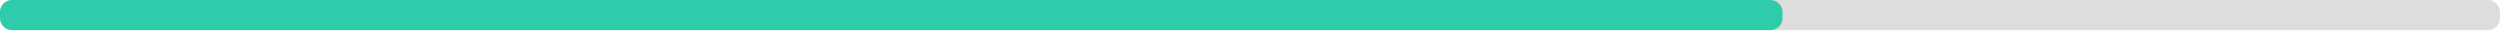
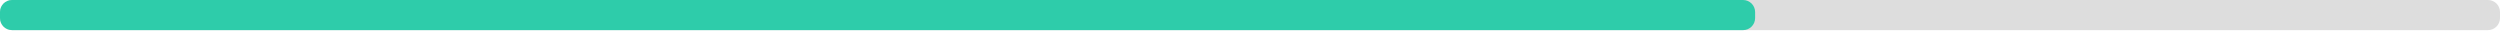
<svg xmlns="http://www.w3.org/2000/svg" width="830" height="10">
  <g>
    <rect style="fill: #ddd;" height="10" width="830" rx="4" y="0" x="0" />
-     <rect style="fill: #2eccaa;" height="10" width="591.8" rx="4" y="0" x="0" />
+     <rect style="fill: #2eccaa;" height="10" width="582.7" rx="4" y="0" x="0" />
  </g>
</svg>
